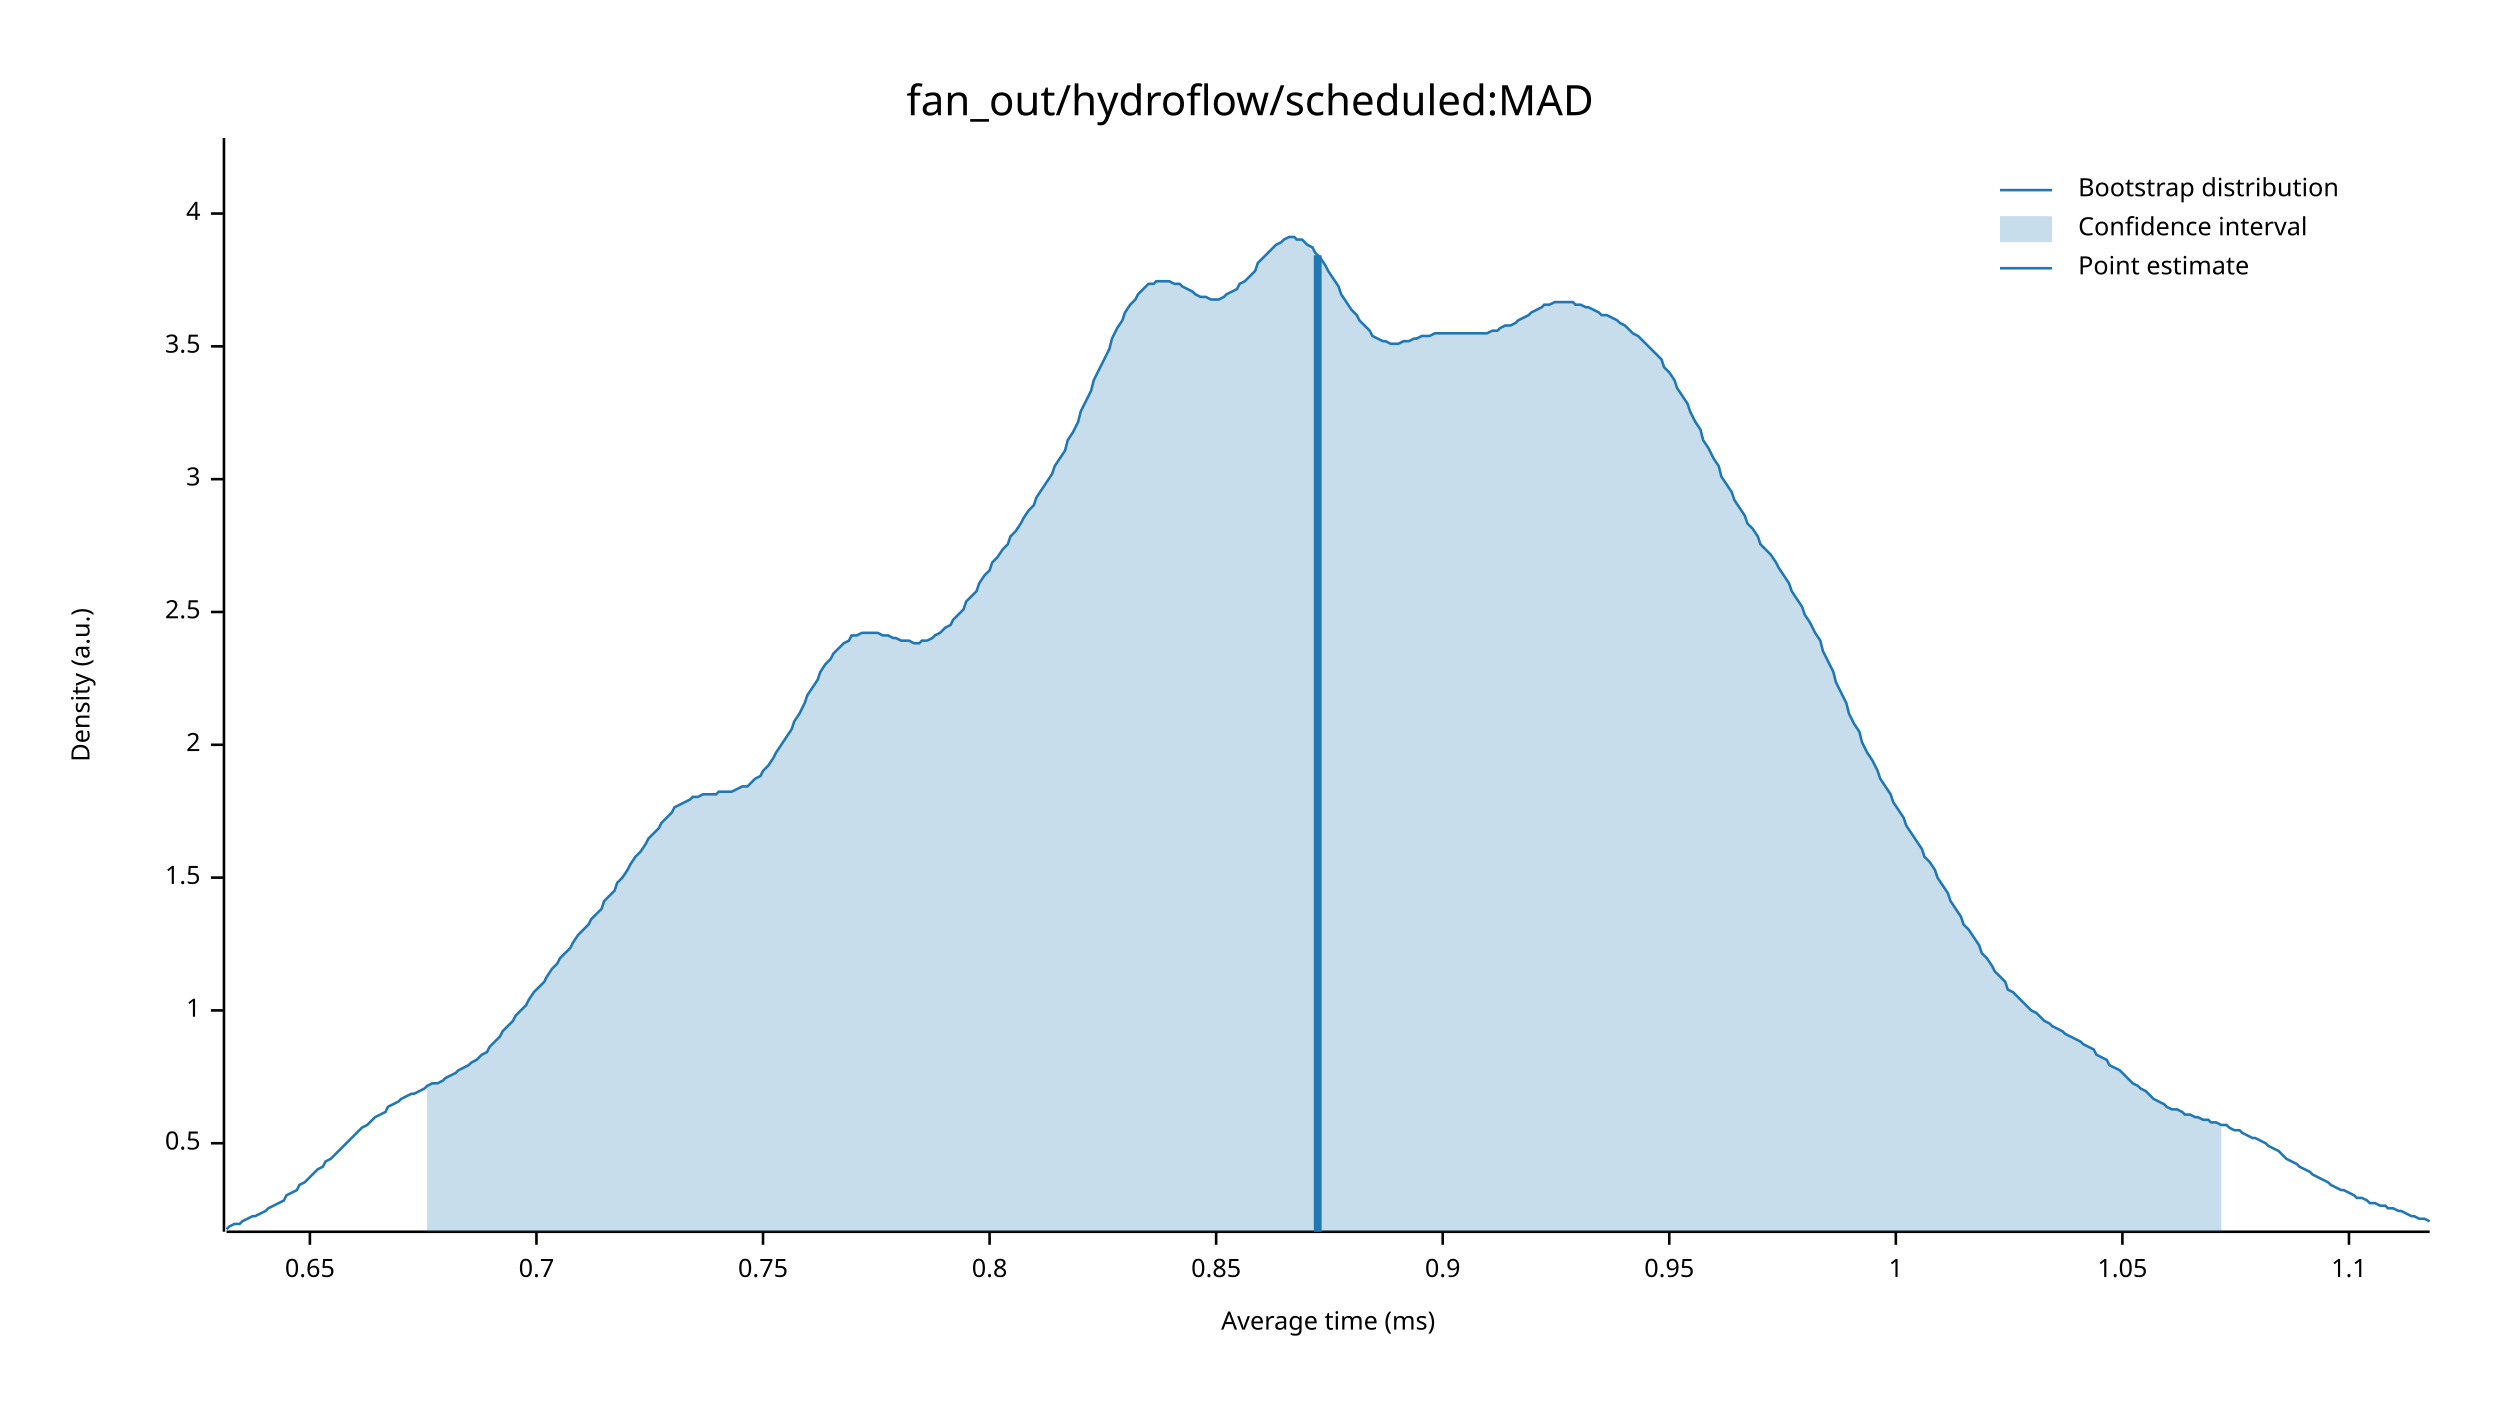
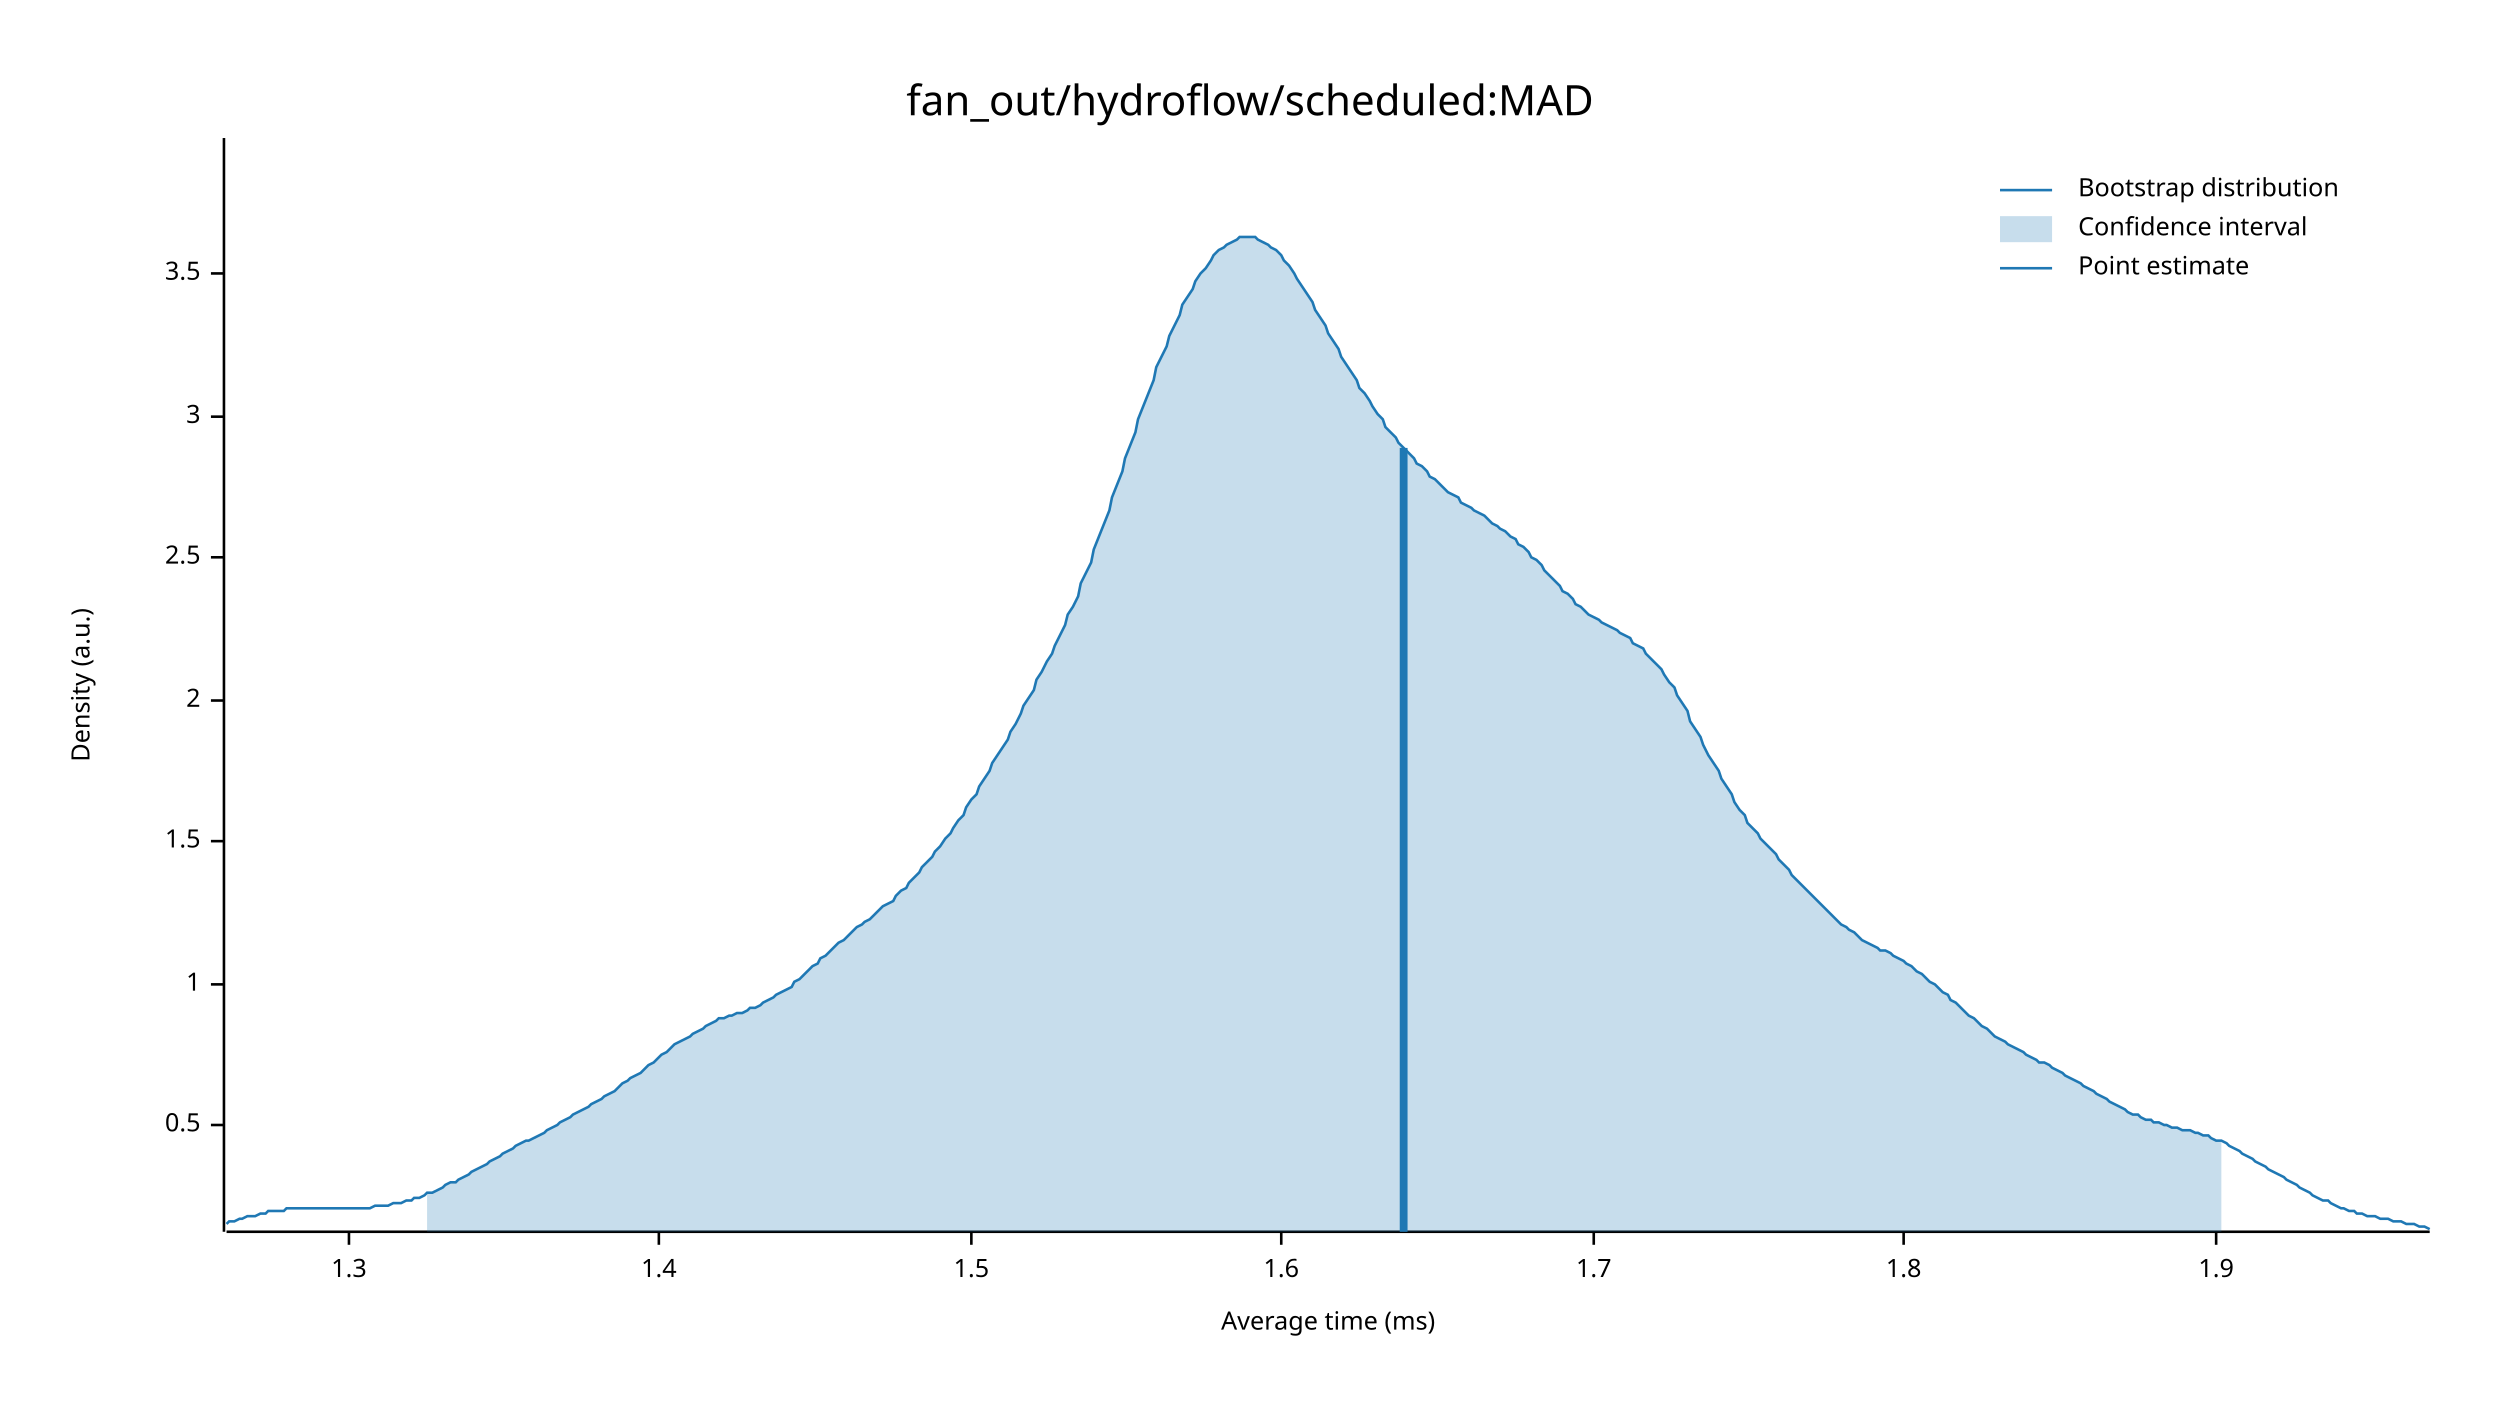
<svg xmlns="http://www.w3.org/2000/svg" width="960" height="540" viewBox="0 0 960 540">
  <text x="480" y="32" dy="0.76em" text-anchor="middle" font-family="sans-serif" font-size="16.129" opacity="1" fill="#000000">
fan_out/hydroflow/scheduled:MAD
</text>
  <text x="27" y="263" dy="0.76em" text-anchor="middle" font-family="sans-serif" font-size="9.677" opacity="1" fill="#000000" transform="rotate(270, 27, 263)">
Density (a.u.)
</text>
  <text x="510" y="513" dy="-0.5ex" text-anchor="middle" font-family="sans-serif" font-size="9.677" opacity="1" fill="#000000">
Average time (ms)
</text>
  <polyline fill="none" opacity="1" stroke="#000000" stroke-width="1" points="86,53 86,473 " />
-   <text x="77" y="439" dy="0.5ex" text-anchor="end" font-family="sans-serif" font-size="9.677" opacity="1" fill="#000000">
+   <text x="77" y="432" dy="0.5ex" text-anchor="end" font-family="sans-serif" font-size="9.677" opacity="1" fill="#000000">
0.5
</text>
-   <polyline fill="none" opacity="1" stroke="#000000" stroke-width="1" points="81,439 86,439 " />
-   <text x="77" y="388" dy="0.5ex" text-anchor="end" font-family="sans-serif" font-size="9.677" opacity="1" fill="#000000">
+   <polyline fill="none" opacity="1" stroke="#000000" stroke-width="1" points="81,432 86,432 " />
+   <text x="77" y="378" dy="0.5ex" text-anchor="end" font-family="sans-serif" font-size="9.677" opacity="1" fill="#000000">
1
</text>
-   <polyline fill="none" opacity="1" stroke="#000000" stroke-width="1" points="81,388 86,388 " />
-   <text x="77" y="337" dy="0.5ex" text-anchor="end" font-family="sans-serif" font-size="9.677" opacity="1" fill="#000000">
+   <polyline fill="none" opacity="1" stroke="#000000" stroke-width="1" points="81,378 86,378 " />
+   <text x="77" y="323" dy="0.5ex" text-anchor="end" font-family="sans-serif" font-size="9.677" opacity="1" fill="#000000">
1.5
</text>
-   <polyline fill="none" opacity="1" stroke="#000000" stroke-width="1" points="81,337 86,337 " />
-   <text x="77" y="286" dy="0.5ex" text-anchor="end" font-family="sans-serif" font-size="9.677" opacity="1" fill="#000000">
+   <polyline fill="none" opacity="1" stroke="#000000" stroke-width="1" points="81,323 86,323 " />
+   <text x="77" y="269" dy="0.5ex" text-anchor="end" font-family="sans-serif" font-size="9.677" opacity="1" fill="#000000">
2
</text>
-   <polyline fill="none" opacity="1" stroke="#000000" stroke-width="1" points="81,286 86,286 " />
-   <text x="77" y="235" dy="0.5ex" text-anchor="end" font-family="sans-serif" font-size="9.677" opacity="1" fill="#000000">
+   <polyline fill="none" opacity="1" stroke="#000000" stroke-width="1" points="81,269 86,269 " />
+   <text x="77" y="214" dy="0.5ex" text-anchor="end" font-family="sans-serif" font-size="9.677" opacity="1" fill="#000000">
2.5
</text>
-   <polyline fill="none" opacity="1" stroke="#000000" stroke-width="1" points="81,235 86,235 " />
-   <text x="77" y="184" dy="0.5ex" text-anchor="end" font-family="sans-serif" font-size="9.677" opacity="1" fill="#000000">
+   <polyline fill="none" opacity="1" stroke="#000000" stroke-width="1" points="81,214 86,214 " />
+   <text x="77" y="160" dy="0.5ex" text-anchor="end" font-family="sans-serif" font-size="9.677" opacity="1" fill="#000000">
3
</text>
-   <polyline fill="none" opacity="1" stroke="#000000" stroke-width="1" points="81,184 86,184 " />
-   <text x="77" y="133" dy="0.5ex" text-anchor="end" font-family="sans-serif" font-size="9.677" opacity="1" fill="#000000">
+   <polyline fill="none" opacity="1" stroke="#000000" stroke-width="1" points="81,160 86,160 " />
+   <text x="77" y="105" dy="0.5ex" text-anchor="end" font-family="sans-serif" font-size="9.677" opacity="1" fill="#000000">
3.5
</text>
-   <polyline fill="none" opacity="1" stroke="#000000" stroke-width="1" points="81,133 86,133 " />
-   <text x="77" y="82" dy="0.5ex" text-anchor="end" font-family="sans-serif" font-size="9.677" opacity="1" fill="#000000">
- 4
+   <polyline fill="none" opacity="1" stroke="#000000" stroke-width="1" points="81,105 86,105 " />
+   <polyline fill="none" opacity="1" stroke="#000000" stroke-width="1" points="87,473 933,473 " />
+   <text x="134" y="483" dy="0.76em" text-anchor="middle" font-family="sans-serif" font-size="9.677" opacity="1" fill="#000000">
+ 1.3
</text>
-   <polyline fill="none" opacity="1" stroke="#000000" stroke-width="1" points="81,82 86,82 " />
-   <polyline fill="none" opacity="1" stroke="#000000" stroke-width="1" points="87,473 933,473 " />
-   <text x="119" y="483" dy="0.76em" text-anchor="middle" font-family="sans-serif" font-size="9.677" opacity="1" fill="#000000">
- 0.65
+   <polyline fill="none" opacity="1" stroke="#000000" stroke-width="1" points="134,473 134,478 " />
+   <text x="253" y="483" dy="0.76em" text-anchor="middle" font-family="sans-serif" font-size="9.677" opacity="1" fill="#000000">
+ 1.4
</text>
-   <polyline fill="none" opacity="1" stroke="#000000" stroke-width="1" points="119,473 119,478 " />
-   <text x="206" y="483" dy="0.76em" text-anchor="middle" font-family="sans-serif" font-size="9.677" opacity="1" fill="#000000">
- 0.7
+   <polyline fill="none" opacity="1" stroke="#000000" stroke-width="1" points="253,473 253,478 " />
+   <text x="373" y="483" dy="0.76em" text-anchor="middle" font-family="sans-serif" font-size="9.677" opacity="1" fill="#000000">
+ 1.5
</text>
-   <polyline fill="none" opacity="1" stroke="#000000" stroke-width="1" points="206,473 206,478 " />
-   <text x="293" y="483" dy="0.76em" text-anchor="middle" font-family="sans-serif" font-size="9.677" opacity="1" fill="#000000">
- 0.75
+   <polyline fill="none" opacity="1" stroke="#000000" stroke-width="1" points="373,473 373,478 " />
+   <text x="492" y="483" dy="0.76em" text-anchor="middle" font-family="sans-serif" font-size="9.677" opacity="1" fill="#000000">
+ 1.6
</text>
-   <polyline fill="none" opacity="1" stroke="#000000" stroke-width="1" points="293,473 293,478 " />
-   <text x="380" y="483" dy="0.76em" text-anchor="middle" font-family="sans-serif" font-size="9.677" opacity="1" fill="#000000">
- 0.8
+   <polyline fill="none" opacity="1" stroke="#000000" stroke-width="1" points="492,473 492,478 " />
+   <text x="612" y="483" dy="0.76em" text-anchor="middle" font-family="sans-serif" font-size="9.677" opacity="1" fill="#000000">
+ 1.7
</text>
-   <polyline fill="none" opacity="1" stroke="#000000" stroke-width="1" points="380,473 380,478 " />
-   <text x="467" y="483" dy="0.76em" text-anchor="middle" font-family="sans-serif" font-size="9.677" opacity="1" fill="#000000">
- 0.85
+   <polyline fill="none" opacity="1" stroke="#000000" stroke-width="1" points="612,473 612,478 " />
+   <text x="731" y="483" dy="0.76em" text-anchor="middle" font-family="sans-serif" font-size="9.677" opacity="1" fill="#000000">
+ 1.8
</text>
-   <polyline fill="none" opacity="1" stroke="#000000" stroke-width="1" points="467,473 467,478 " />
-   <text x="554" y="483" dy="0.76em" text-anchor="middle" font-family="sans-serif" font-size="9.677" opacity="1" fill="#000000">
- 0.9
+   <polyline fill="none" opacity="1" stroke="#000000" stroke-width="1" points="731,473 731,478 " />
+   <text x="851" y="483" dy="0.76em" text-anchor="middle" font-family="sans-serif" font-size="9.677" opacity="1" fill="#000000">
+ 1.9
</text>
-   <polyline fill="none" opacity="1" stroke="#000000" stroke-width="1" points="554,473 554,478 " />
-   <text x="641" y="483" dy="0.76em" text-anchor="middle" font-family="sans-serif" font-size="9.677" opacity="1" fill="#000000">
- 0.95
- </text>
-   <polyline fill="none" opacity="1" stroke="#000000" stroke-width="1" points="641,473 641,478 " />
-   <text x="728" y="483" dy="0.76em" text-anchor="middle" font-family="sans-serif" font-size="9.677" opacity="1" fill="#000000">
- 1
- </text>
-   <polyline fill="none" opacity="1" stroke="#000000" stroke-width="1" points="728,473 728,478 " />
-   <text x="815" y="483" dy="0.76em" text-anchor="middle" font-family="sans-serif" font-size="9.677" opacity="1" fill="#000000">
- 1.05
- </text>
-   <polyline fill="none" opacity="1" stroke="#000000" stroke-width="1" points="815,473 815,478 " />
-   <text x="902" y="483" dy="0.76em" text-anchor="middle" font-family="sans-serif" font-size="9.677" opacity="1" fill="#000000">
- 1.1
- </text>
-   <polyline fill="none" opacity="1" stroke="#000000" stroke-width="1" points="902,473 902,478 " />
-   <polyline fill="none" opacity="1" stroke="#1F78B4" stroke-width="1" points="87,472 88,471 90,470 92,470 93,469 95,468 97,467 98,467 100,466 102,465 103,464 105,463 107,462 109,461 110,459 112,458 114,457 115,455 117,454 119,452 120,451 122,449 124,448 125,446 127,445 129,443 131,441 132,440 134,438 136,436 137,435 139,433 141,432 142,431 144,429 146,428 148,427 149,425 151,424 153,423 154,422 156,421 158,420 159,420 161,419 163,418 164,417 166,416 168,416 170,415 171,414 173,413 175,412 176,411 178,410 180,409 181,408 183,407 185,405 187,404 188,402 190,400 192,398 193,396 195,394 197,392 198,390 200,388 202,386 203,384 205,381 207,379 209,377 210,375 212,372 214,370 215,368 217,366 219,364 220,362 222,359 224,357 226,355 227,353 229,351 231,349 232,346 234,344 236,342 237,339 239,337 241,334 242,332 244,329 246,327 248,324 249,322 251,320 253,318 254,316 256,314 258,312 259,310 261,309 263,308 265,307 266,306 268,306 270,305 271,305 273,305 275,305 276,304 278,304 280,304 281,304 283,303 285,302 287,302 288,301 290,299 292,298 293,296 295,294 297,291 298,289 300,286 302,283 304,280 305,277 307,274 309,270 310,267 312,264 314,261 315,258 317,255 319,253 320,251 322,249 324,247 326,246 327,244 329,244 331,243 332,243 334,243 336,243 337,243 339,244 341,244 343,245 344,245 346,246 348,246 349,246 351,247 353,247 354,246 356,246 358,245 359,244 361,243 363,241 365,240 366,238 368,236 370,234 371,231 373,229 375,227 376,224 378,221 380,219 381,216 383,214 385,211 387,209 388,206 390,204 392,201 393,199 395,196 397,194 398,191 400,188 402,185 404,182 405,179 407,176 409,173 410,169 412,166 414,162 415,158 417,154 419,150 420,146 422,142 424,138 426,134 427,130 429,126 431,123 432,120 434,117 436,115 437,113 439,111 441,109 443,109 444,108 446,108 448,108 449,108 451,109 453,109 454,110 456,111 458,112 459,113 461,114 463,114 465,115 466,115 468,115 470,114 471,113 473,112 475,111 476,109 478,108 480,106 482,104 483,101 485,99 487,97 488,96 490,94 492,93 493,92 495,91 497,91 498,92 500,92 502,94 504,95 505,97 507,99 509,102 510,104 512,107 514,110 515,113 517,116 519,119 521,121 522,123 524,125 526,127 527,129 529,130 531,131 532,131 534,132 536,132 537,132 539,131 541,131 543,130 544,130 546,129 548,129 549,129 551,128 553,128 554,128 556,128 558,128 560,128 561,128 563,128 565,128 566,128 568,128 570,128 571,128 573,127 575,127 576,126 578,125 580,125 582,124 583,123 585,122 587,121 588,120 590,119 592,118 593,117 595,117 597,116 599,116 600,116 602,116 604,116 605,117 607,117 609,118 610,118 612,119 614,120 615,121 617,121 619,122 621,123 622,124 624,125 626,127 627,128 629,129 631,131 632,132 634,134 636,136 638,138 639,141 641,143 643,146 644,149 646,152 648,155 649,158 651,162 653,165 654,169 656,172 658,176 660,179 661,183 663,186 665,189 666,192 668,195 670,198 671,201 673,203 675,206 676,209 678,211 680,213 682,216 683,218 685,221 687,224 688,227 690,230 692,233 693,236 695,239 697,243 699,246 700,250 702,254 704,258 705,262 707,266 709,270 710,274 712,278 714,281 715,285 717,289 719,292 721,296 722,299 724,302 726,305 727,308 729,311 731,314 732,317 734,320 736,323 738,326 739,329 741,331 743,334 744,337 746,340 748,343 749,346 751,349 753,352 754,355 756,357 758,360 760,363 761,366 763,368 765,371 766,373 768,375 770,377 771,380 773,381 775,383 777,385 778,386 780,388 782,389 783,390 785,392 787,393 788,394 790,395 792,396 793,397 795,398 797,399 799,400 800,401 802,402 804,403 805,405 807,406 809,407 810,409 812,410 814,411 816,413 817,414 819,416 821,417 822,418 824,419 826,421 827,422 829,423 831,424 832,425 834,426 836,426 838,427 839,428 841,428 843,429 844,429 846,430 848,430 849,431 851,431 853,432 855,432 856,433 858,434 860,434 861,435 863,436 865,437 866,437 868,438 870,439 871,440 873,441 875,442 877,444 878,445 880,446 882,447 883,448 885,449 887,450 888,451 890,452 892,453 894,454 895,455 897,456 899,457 900,457 902,458 904,459 905,460 907,460 909,461 910,462 912,462 914,463 916,463 917,464 919,464 921,465 922,465 924,466 926,467 927,467 929,468 931,468 933,469 " />
-   <polygon opacity="0.25" fill="#1F78B4" points="164,417 166,416 168,416 170,415 171,414 173,413 175,412 176,411 178,410 180,409 181,408 183,407 185,405 187,404 188,402 190,400 192,398 193,396 195,394 197,392 198,390 200,388 202,386 203,384 205,381 207,379 209,377 210,375 212,372 214,370 215,368 217,366 219,364 220,362 222,359 224,357 226,355 227,353 229,351 231,349 232,346 234,344 236,342 237,339 239,337 241,334 242,332 244,329 246,327 248,324 249,322 251,320 253,318 254,316 256,314 258,312 259,310 261,309 263,308 265,307 266,306 268,306 270,305 271,305 273,305 275,305 276,304 278,304 280,304 281,304 283,303 285,302 287,302 288,301 290,299 292,298 293,296 295,294 297,291 298,289 300,286 302,283 304,280 305,277 307,274 309,270 310,267 312,264 314,261 315,258 317,255 319,253 320,251 322,249 324,247 326,246 327,244 329,244 331,243 332,243 334,243 336,243 337,243 339,244 341,244 343,245 344,245 346,246 348,246 349,246 351,247 353,247 354,246 356,246 358,245 359,244 361,243 363,241 365,240 366,238 368,236 370,234 371,231 373,229 375,227 376,224 378,221 380,219 381,216 383,214 385,211 387,209 388,206 390,204 392,201 393,199 395,196 397,194 398,191 400,188 402,185 404,182 405,179 407,176 409,173 410,169 412,166 414,162 415,158 417,154 419,150 420,146 422,142 424,138 426,134 427,130 429,126 431,123 432,120 434,117 436,115 437,113 439,111 441,109 443,109 444,108 446,108 448,108 449,108 451,109 453,109 454,110 456,111 458,112 459,113 461,114 463,114 465,115 466,115 468,115 470,114 471,113 473,112 475,111 476,109 478,108 480,106 482,104 483,101 485,99 487,97 488,96 490,94 492,93 493,92 495,91 497,91 498,92 500,92 502,94 504,95 505,97 507,99 509,102 510,104 512,107 514,110 515,113 517,116 519,119 521,121 522,123 524,125 526,127 527,129 529,130 531,131 532,131 534,132 536,132 537,132 539,131 541,131 543,130 544,130 546,129 548,129 549,129 551,128 553,128 554,128 556,128 558,128 560,128 561,128 563,128 565,128 566,128 568,128 570,128 571,128 573,127 575,127 576,126 578,125 580,125 582,124 583,123 585,122 587,121 588,120 590,119 592,118 593,117 595,117 597,116 599,116 600,116 602,116 604,116 605,117 607,117 609,118 610,118 612,119 614,120 615,121 617,121 619,122 621,123 622,124 624,125 626,127 627,128 629,129 631,131 632,132 634,134 636,136 638,138 639,141 641,143 643,146 644,149 646,152 648,155 649,158 651,162 653,165 654,169 656,172 658,176 660,179 661,183 663,186 665,189 666,192 668,195 670,198 671,201 673,203 675,206 676,209 678,211 680,213 682,216 683,218 685,221 687,224 688,227 690,230 692,233 693,236 695,239 697,243 699,246 700,250 702,254 704,258 705,262 707,266 709,270 710,274 712,278 714,281 715,285 717,289 719,292 721,296 722,299 724,302 726,305 727,308 729,311 731,314 732,317 734,320 736,323 738,326 739,329 741,331 743,334 744,337 746,340 748,343 749,346 751,349 753,352 754,355 756,357 758,360 760,363 761,366 763,368 765,371 766,373 768,375 770,377 771,380 773,381 775,383 777,385 778,386 780,388 782,389 783,390 785,392 787,393 788,394 790,395 792,396 793,397 795,398 797,399 799,400 800,401 802,402 804,403 805,405 807,406 809,407 810,409 812,410 814,411 816,413 817,414 819,416 821,417 822,418 824,419 826,421 827,422 829,423 831,424 832,425 834,426 836,426 838,427 839,428 841,428 843,429 844,429 846,430 848,430 849,431 851,431 853,432 853,473 164,473 " />
-   <polyline fill="none" opacity="1" stroke="#1F78B4" stroke-width="3" points="506,473 506,98 " />
+   <polyline fill="none" opacity="1" stroke="#000000" stroke-width="1" points="851,473 851,478 " />
+   <polyline fill="none" opacity="1" stroke="#1F78B4" stroke-width="1" points="87,470 88,469 90,469 92,468 93,468 95,467 97,467 98,467 100,466 102,466 103,465 105,465 107,465 109,465 110,464 112,464 114,464 115,464 117,464 119,464 120,464 122,464 124,464 125,464 127,464 129,464 131,464 132,464 134,464 136,464 137,464 139,464 141,464 142,464 144,463 146,463 148,463 149,463 151,462 153,462 154,462 156,461 158,461 159,460 161,460 163,459 164,458 166,458 168,457 170,456 171,455 173,454 175,454 176,453 178,452 180,451 181,450 183,449 185,448 187,447 188,446 190,445 192,444 193,443 195,442 197,441 198,440 200,439 202,438 203,438 205,437 207,436 209,435 210,434 212,433 214,432 215,431 217,430 219,429 220,428 222,427 224,426 226,425 227,424 229,423 231,422 232,421 234,420 236,419 237,418 239,416 241,415 242,414 244,413 246,412 248,410 249,409 251,408 253,406 254,405 256,404 258,402 259,401 261,400 263,399 265,398 266,397 268,396 270,395 271,394 273,393 275,392 276,391 278,391 280,390 281,390 283,389 285,389 287,388 288,387 290,387 292,386 293,385 295,384 297,383 298,382 300,381 302,380 304,379 305,377 307,376 309,374 310,373 312,371 314,370 315,368 317,367 319,365 320,364 322,362 324,361 326,359 327,358 329,356 331,355 332,354 334,353 336,351 337,350 339,348 341,347 343,346 344,344 346,342 348,341 349,339 351,337 353,335 354,333 356,331 358,329 359,327 361,325 363,322 365,320 366,318 368,315 370,313 371,310 373,307 375,305 376,302 378,299 380,296 381,293 383,290 385,287 387,284 388,281 390,278 392,274 393,271 395,268 397,265 398,261 400,258 402,254 404,251 405,248 407,244 409,240 410,236 412,233 414,229 415,224 417,220 419,216 420,211 422,206 424,201 426,196 427,191 429,186 431,181 432,176 434,171 436,166 437,161 439,156 441,151 443,146 444,141 446,137 448,133 449,129 451,125 453,121 454,117 456,114 458,111 459,108 461,105 463,103 465,100 466,98 468,96 470,95 471,94 473,93 475,92 476,91 478,91 480,91 482,91 483,92 485,93 487,94 488,95 490,96 492,98 493,100 495,102 497,105 498,107 500,110 502,113 504,116 505,119 507,122 509,125 510,128 512,131 514,134 515,137 517,140 519,143 521,146 522,149 524,151 526,154 527,156 529,159 531,161 532,164 534,166 536,168 537,170 539,172 541,174 543,176 544,178 546,179 548,181 549,183 551,184 553,186 554,187 556,189 558,190 560,191 561,193 563,194 565,195 566,196 568,197 570,198 571,199 573,201 575,202 576,203 578,204 580,206 582,207 583,209 585,210 587,212 588,214 590,215 592,217 593,219 595,221 597,223 599,225 600,227 602,228 604,230 605,232 607,233 609,235 610,236 612,237 614,238 615,239 617,240 619,241 621,242 622,243 624,244 626,245 627,247 629,248 631,249 632,251 634,253 636,255 638,257 639,259 641,262 643,264 644,267 646,270 648,273 649,277 651,280 653,283 654,286 656,290 658,293 660,296 661,299 663,302 665,305 666,308 668,311 670,313 671,316 673,318 675,320 676,322 678,324 680,326 682,328 683,330 685,332 687,334 688,336 690,338 692,340 693,341 695,343 697,345 699,347 700,348 702,350 704,352 705,353 707,355 709,356 710,357 712,358 714,360 715,361 717,362 719,363 721,364 722,365 724,365 726,366 727,367 729,368 731,369 732,370 734,371 736,373 738,374 739,375 741,377 743,378 744,379 746,381 748,382 749,384 751,385 753,387 754,388 756,390 758,391 760,393 761,394 763,395 765,397 766,398 768,399 770,400 771,401 773,402 775,403 777,404 778,405 780,406 782,407 783,408 785,408 787,409 788,410 790,411 792,412 793,413 795,414 797,415 799,416 800,417 802,418 804,419 805,420 807,421 809,422 810,423 812,424 814,425 816,426 817,427 819,428 821,428 822,429 824,430 826,430 827,431 829,431 831,432 832,432 834,433 836,433 838,434 839,434 841,434 843,435 844,435 846,436 848,436 849,437 851,438 853,438 855,439 856,440 858,441 860,442 861,443 863,444 865,445 866,446 868,447 870,448 871,449 873,450 875,451 877,452 878,453 880,454 882,455 883,456 885,457 887,458 888,459 890,460 892,461 894,461 895,462 897,463 899,464 900,464 902,465 904,465 905,466 907,466 909,467 910,467 912,467 914,468 916,468 917,468 919,469 921,469 922,469 924,470 926,470 927,470 929,471 931,471 933,472 " />
+   <polygon opacity="0.25" fill="#1F78B4" points="164,458 166,458 168,457 170,456 171,455 173,454 175,454 176,453 178,452 180,451 181,450 183,449 185,448 187,447 188,446 190,445 192,444 193,443 195,442 197,441 198,440 200,439 202,438 203,438 205,437 207,436 209,435 210,434 212,433 214,432 215,431 217,430 219,429 220,428 222,427 224,426 226,425 227,424 229,423 231,422 232,421 234,420 236,419 237,418 239,416 241,415 242,414 244,413 246,412 248,410 249,409 251,408 253,406 254,405 256,404 258,402 259,401 261,400 263,399 265,398 266,397 268,396 270,395 271,394 273,393 275,392 276,391 278,391 280,390 281,390 283,389 285,389 287,388 288,387 290,387 292,386 293,385 295,384 297,383 298,382 300,381 302,380 304,379 305,377 307,376 309,374 310,373 312,371 314,370 315,368 317,367 319,365 320,364 322,362 324,361 326,359 327,358 329,356 331,355 332,354 334,353 336,351 337,350 339,348 341,347 343,346 344,344 346,342 348,341 349,339 351,337 353,335 354,333 356,331 358,329 359,327 361,325 363,322 365,320 366,318 368,315 370,313 371,310 373,307 375,305 376,302 378,299 380,296 381,293 383,290 385,287 387,284 388,281 390,278 392,274 393,271 395,268 397,265 398,261 400,258 402,254 404,251 405,248 407,244 409,240 410,236 412,233 414,229 415,224 417,220 419,216 420,211 422,206 424,201 426,196 427,191 429,186 431,181 432,176 434,171 436,166 437,161 439,156 441,151 443,146 444,141 446,137 448,133 449,129 451,125 453,121 454,117 456,114 458,111 459,108 461,105 463,103 465,100 466,98 468,96 470,95 471,94 473,93 475,92 476,91 478,91 480,91 482,91 483,92 485,93 487,94 488,95 490,96 492,98 493,100 495,102 497,105 498,107 500,110 502,113 504,116 505,119 507,122 509,125 510,128 512,131 514,134 515,137 517,140 519,143 521,146 522,149 524,151 526,154 527,156 529,159 531,161 532,164 534,166 536,168 537,170 539,172 541,174 543,176 544,178 546,179 548,181 549,183 551,184 553,186 554,187 556,189 558,190 560,191 561,193 563,194 565,195 566,196 568,197 570,198 571,199 573,201 575,202 576,203 578,204 580,206 582,207 583,209 585,210 587,212 588,214 590,215 592,217 593,219 595,221 597,223 599,225 600,227 602,228 604,230 605,232 607,233 609,235 610,236 612,237 614,238 615,239 617,240 619,241 621,242 622,243 624,244 626,245 627,247 629,248 631,249 632,251 634,253 636,255 638,257 639,259 641,262 643,264 644,267 646,270 648,273 649,277 651,280 653,283 654,286 656,290 658,293 660,296 661,299 663,302 665,305 666,308 668,311 670,313 671,316 673,318 675,320 676,322 678,324 680,326 682,328 683,330 685,332 687,334 688,336 690,338 692,340 693,341 695,343 697,345 699,347 700,348 702,350 704,352 705,353 707,355 709,356 710,357 712,358 714,360 715,361 717,362 719,363 721,364 722,365 724,365 726,366 727,367 729,368 731,369 732,370 734,371 736,373 738,374 739,375 741,377 743,378 744,379 746,381 748,382 749,384 751,385 753,387 754,388 756,390 758,391 760,393 761,394 763,395 765,397 766,398 768,399 770,400 771,401 773,402 775,403 777,404 778,405 780,406 782,407 783,408 785,408 787,409 788,410 790,411 792,412 793,413 795,414 797,415 799,416 800,417 802,418 804,419 805,420 807,421 809,422 810,423 812,424 814,425 816,426 817,427 819,428 821,428 822,429 824,430 826,430 827,431 829,431 831,432 832,432 834,433 836,433 838,434 839,434 841,434 843,435 844,435 846,436 848,436 849,437 851,438 853,438 853,473 164,473 " />
+   <polyline fill="none" opacity="1" stroke="#1F78B4" stroke-width="3" points="539,473 539,172 " />
  <text x="798" y="68" dy="0.76em" text-anchor="start" font-family="sans-serif" font-size="9.677" opacity="1" fill="#000000">
Bootstrap distribution
</text>
  <text x="798" y="83" dy="0.76em" text-anchor="start" font-family="sans-serif" font-size="9.677" opacity="1" fill="#000000">
Confidence interval
</text>
  <text x="798" y="98" dy="0.76em" text-anchor="start" font-family="sans-serif" font-size="9.677" opacity="1" fill="#000000">
Point estimate
</text>
  <polyline fill="none" opacity="1" stroke="#1F78B4" stroke-width="1" points="768,73 788,73 " />
  <rect x="768" y="83" width="20" height="10" opacity="0.25" fill="#1F78B4" stroke="none" />
  <polyline fill="none" opacity="1" stroke="#1F78B4" stroke-width="1" points="768,103 788,103 " />
</svg>
